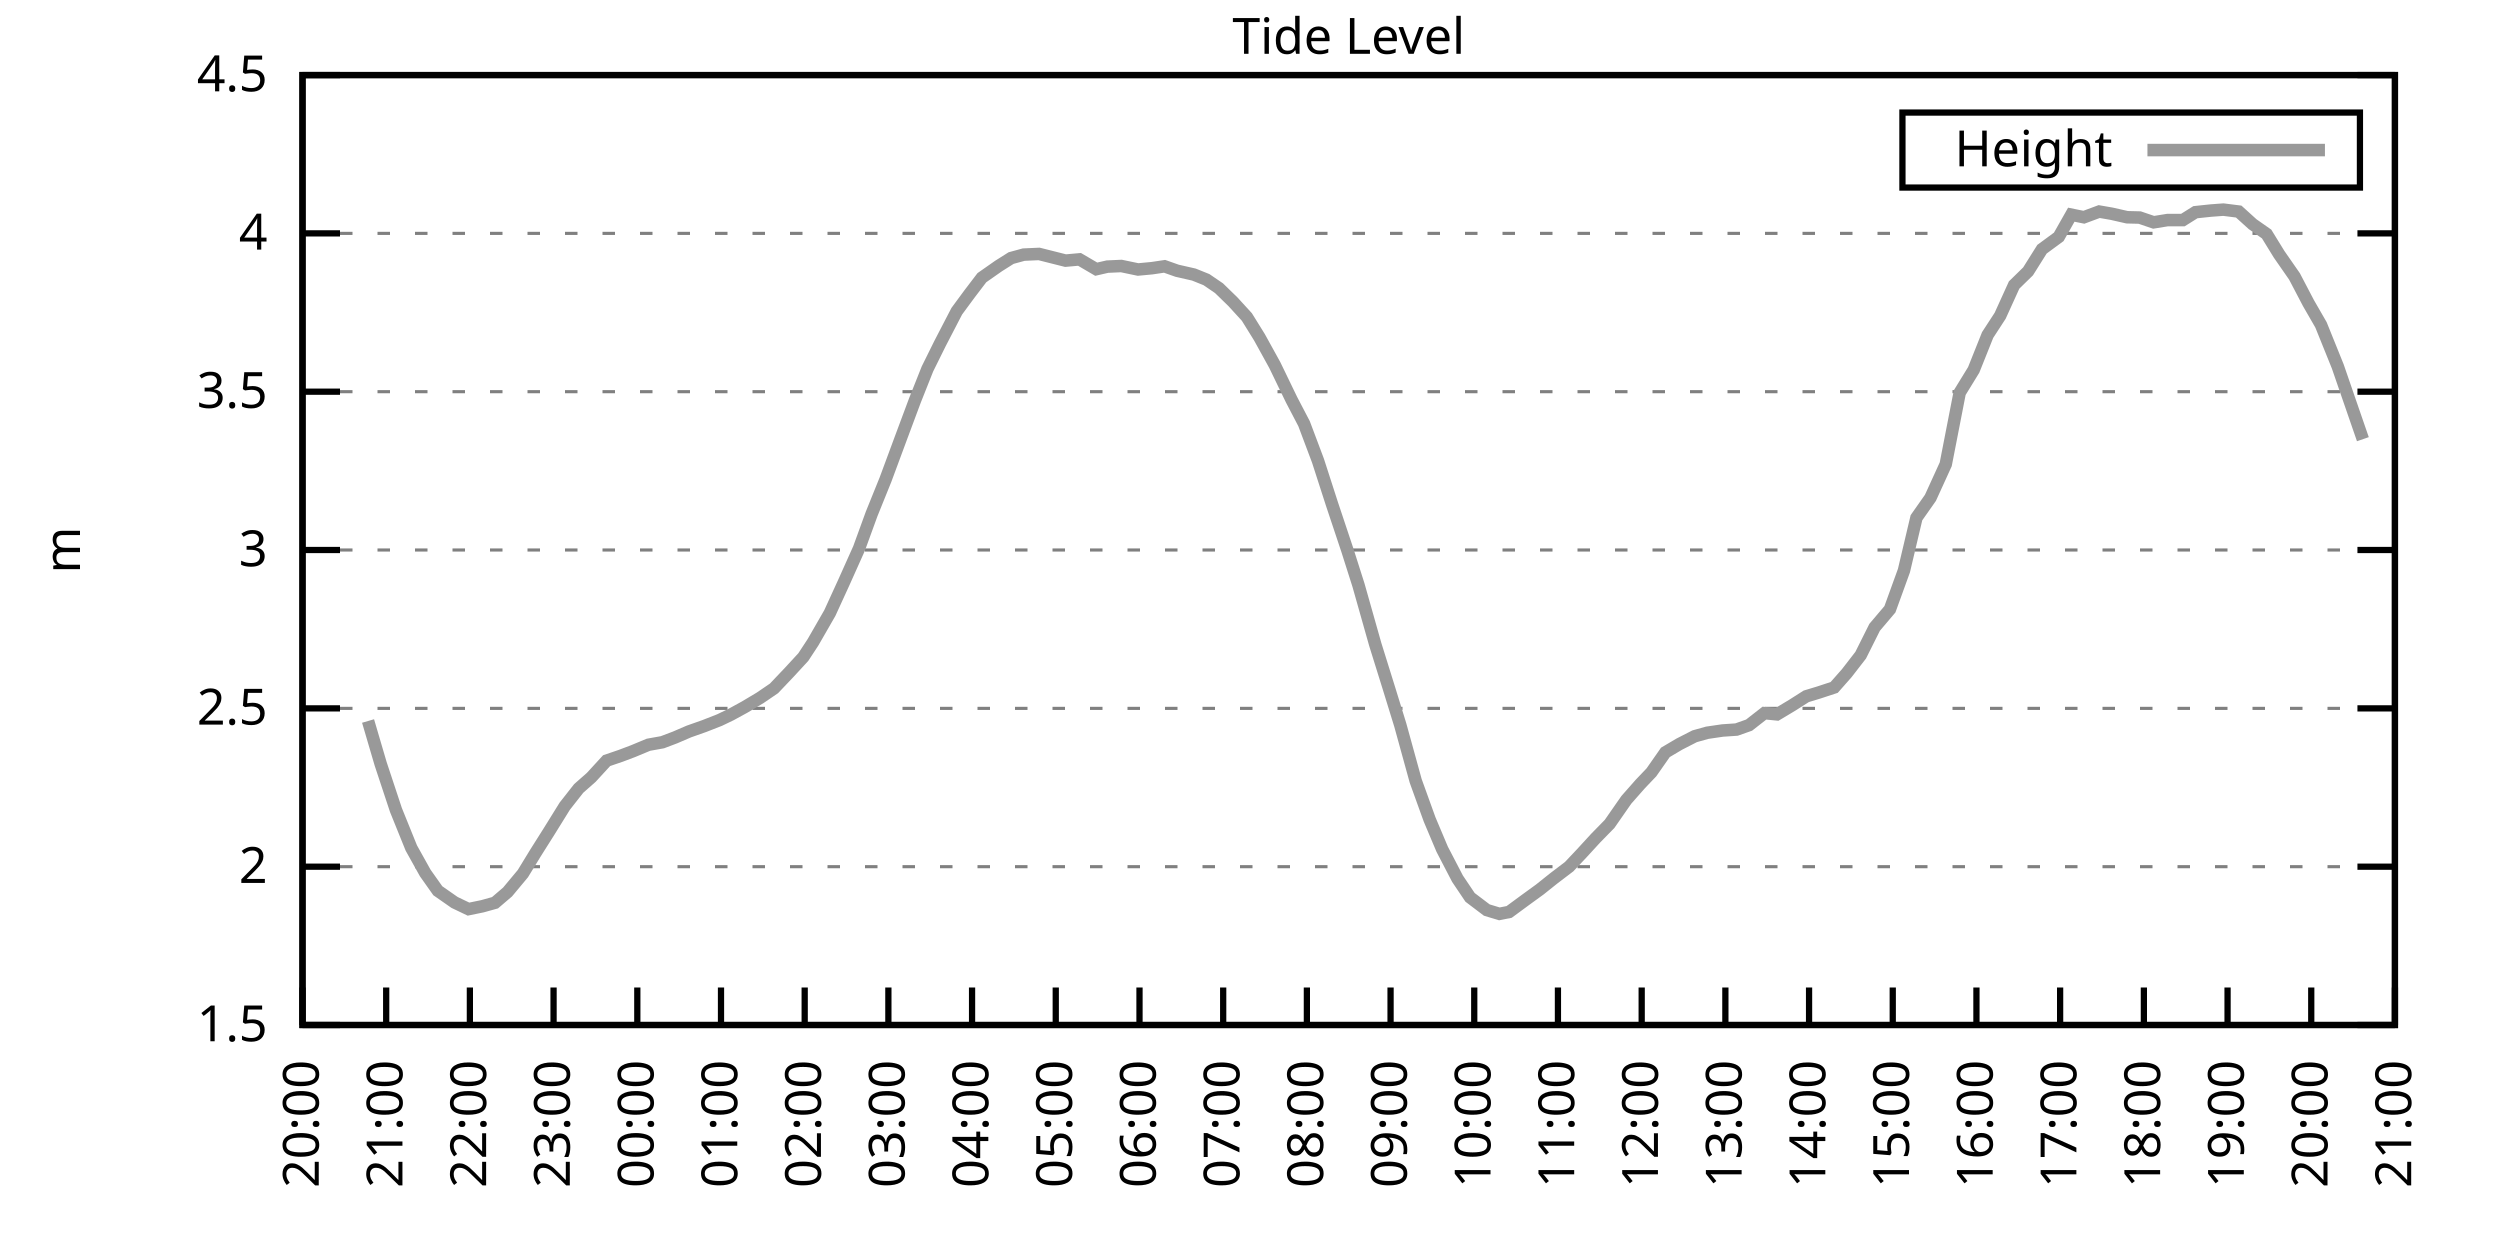
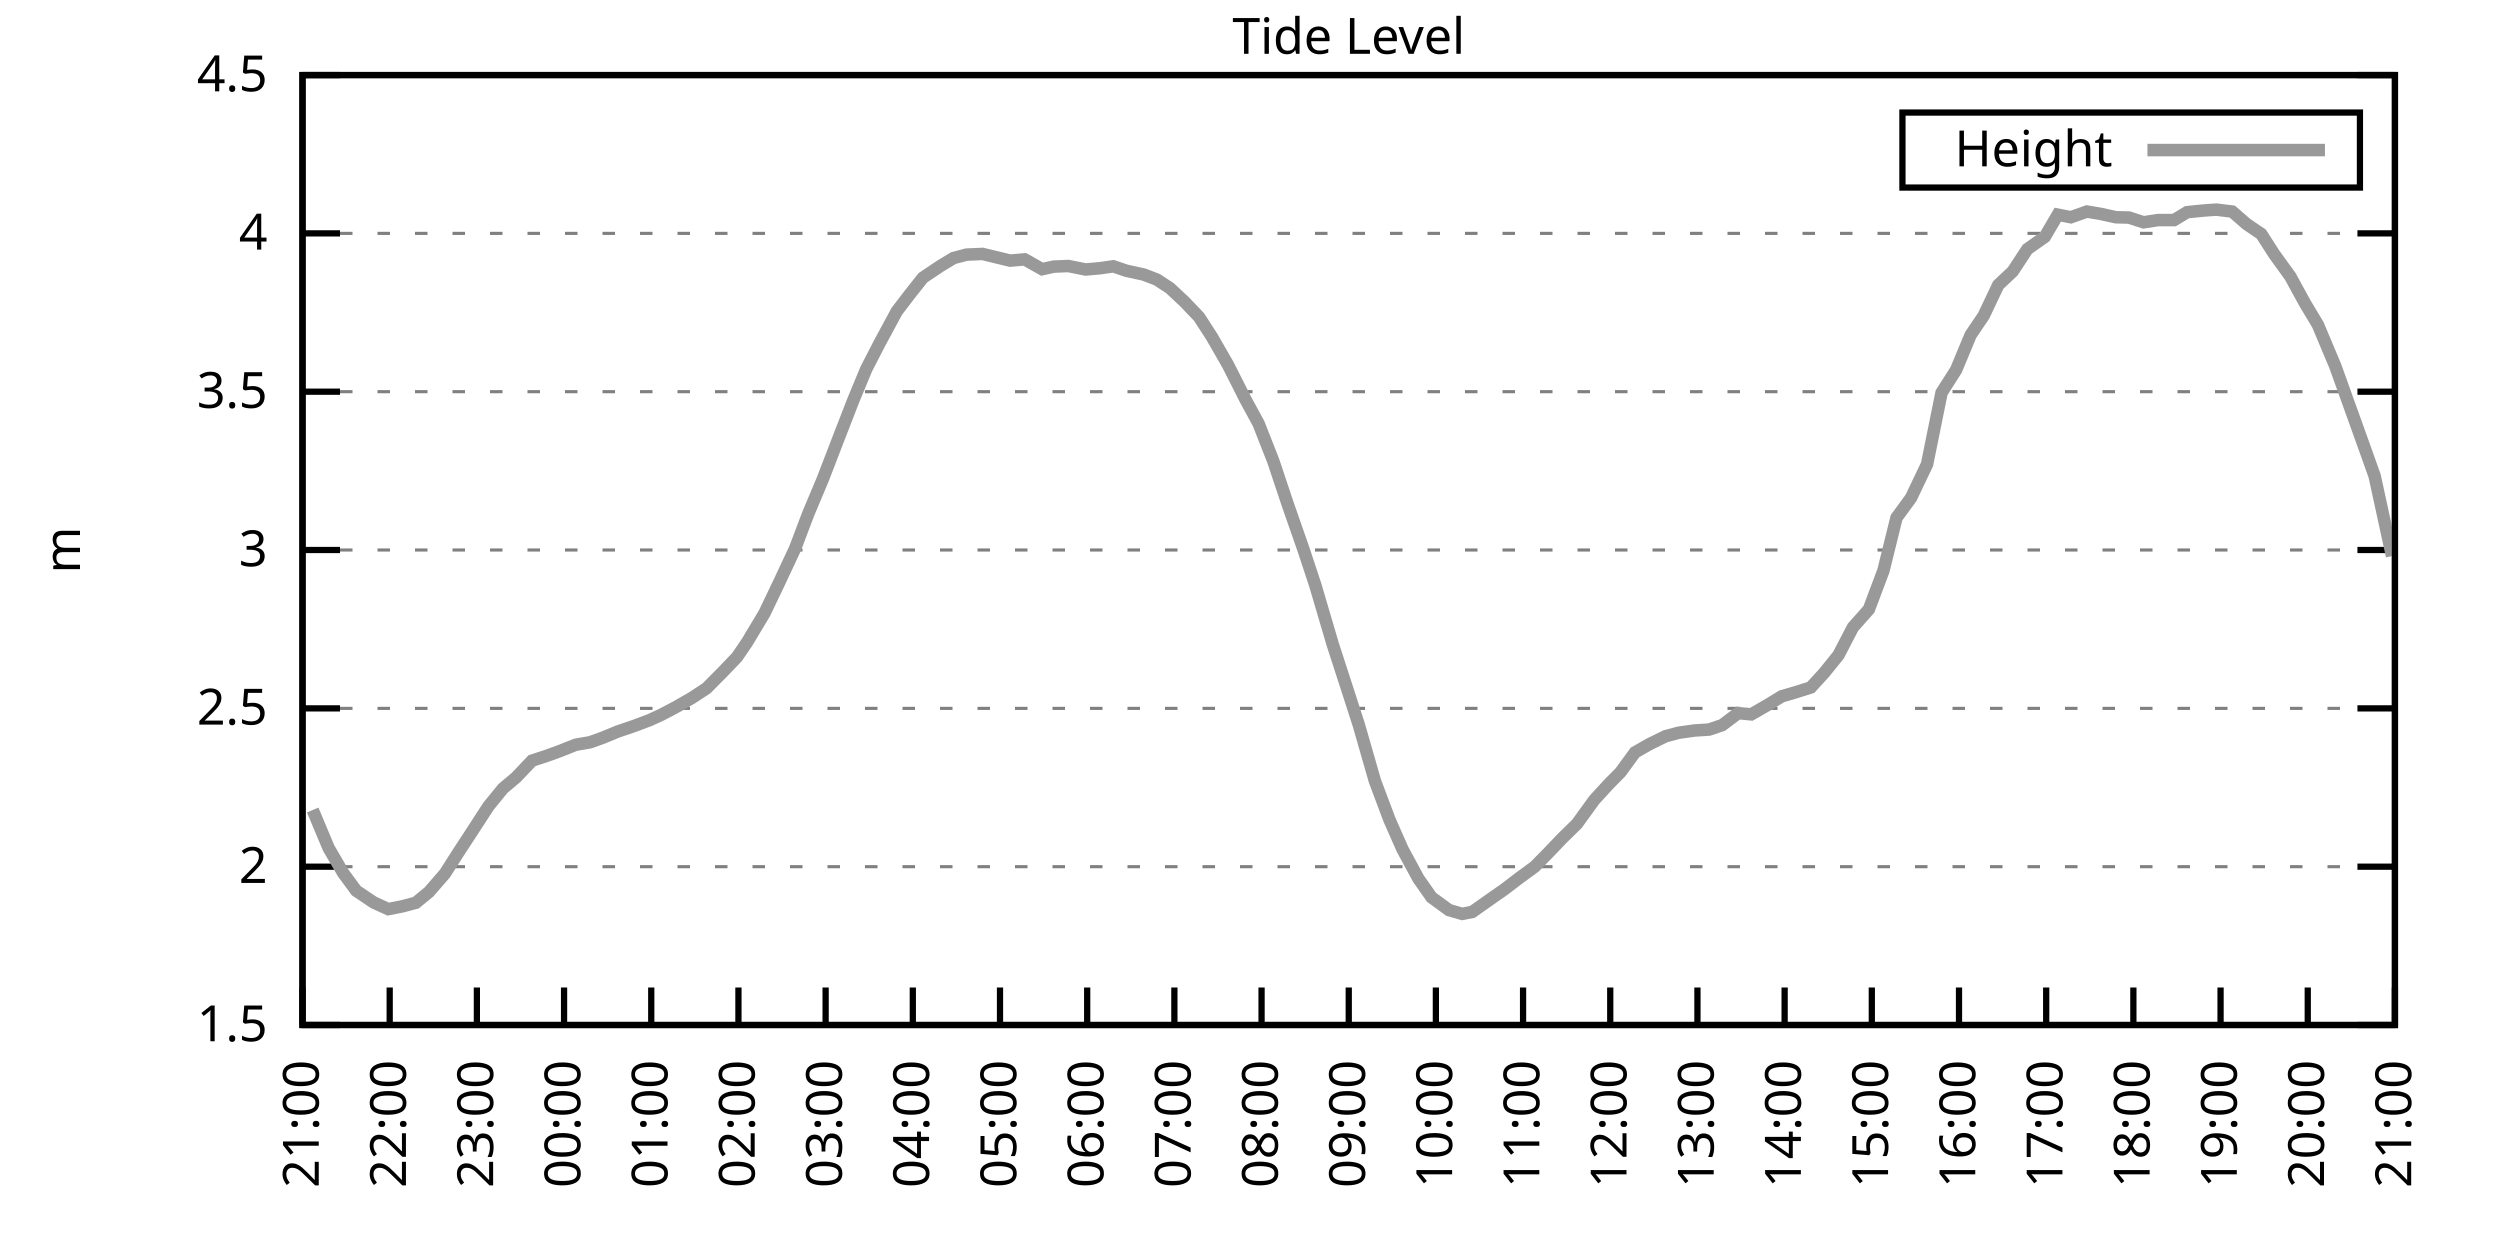
<svg xmlns="http://www.w3.org/2000/svg" xmlns:xlink="http://www.w3.org/1999/xlink" width="400" height="200" viewBox="0 0 400 200">
  <g id="gnuplot_canvas">
    <rect x="0" y="0" width="400" height="200" fill="none" />
    <defs>
      <circle id="gpDot" r="0.5" stroke-width="0.5" stroke="currentColor" />
      <path id="gpPt0" stroke-width="0.333" stroke="currentColor" d="M-1,0 h2 M0,-1 v2" />
      <path id="gpPt1" stroke-width="0.333" stroke="currentColor" d="M-1,-1 L1,1 M1,-1 L-1,1" />
      <path id="gpPt2" stroke-width="0.333" stroke="currentColor" d="M-1,0 L1,0 M0,-1 L0,1 M-1,-1 L1,1 M-1,1 L1,-1" />
      <rect id="gpPt3" stroke-width="0.333" stroke="currentColor" x="-1" y="-1" width="2" height="2" />
      <rect id="gpPt4" stroke-width="0.333" stroke="currentColor" fill="currentColor" x="-1" y="-1" width="2" height="2" />
      <circle id="gpPt5" stroke-width="0.333" stroke="currentColor" cx="0" cy="0" r="1" />
      <use xlink:href="#gpPt5" id="gpPt6" fill="currentColor" stroke="none" />
      <path id="gpPt7" stroke-width="0.333" stroke="currentColor" d="M0,-1.33 L-1.33,0.67 L1.33,0.67 z" />
      <use xlink:href="#gpPt7" id="gpPt8" fill="currentColor" stroke="none" />
      <use xlink:href="#gpPt7" id="gpPt9" stroke="currentColor" transform="rotate(180)" />
      <use xlink:href="#gpPt9" id="gpPt10" fill="currentColor" stroke="none" />
      <use xlink:href="#gpPt3" id="gpPt11" stroke="currentColor" transform="rotate(45)" />
      <use xlink:href="#gpPt11" id="gpPt12" fill="currentColor" stroke="none" />
      <path id="gpPt13" stroke-width="0.333" stroke="currentColor" d="M0,1.330 L1.265,0.411 L0.782,-1.067 L-0.782,-1.076 L-1.265,0.411 z" />
      <use xlink:href="#gpPt13" id="gpPt14" fill="currentColor" stroke="none" />
      <filter id="textbox" filterUnits="objectBoundingBox" x="0" y="0" height="1" width="1">
        <feFlood flood-color="white" flood-opacity="1" result="bgnd" />
        <feComposite in="SourceGraphic" in2="bgnd" operator="atop" />
      </filter>
      <filter id="greybox" filterUnits="objectBoundingBox" x="0" y="0" height="1" width="1">
        <feFlood flood-color="lightgrey" flood-opacity="1" result="grey" />
        <feComposite in="SourceGraphic" in2="grey" operator="atop" />
      </filter>
    </defs>
    <g fill="none" color="white" stroke="currentColor" stroke-width="1.00" stroke-linecap="butt" stroke-linejoin="miter">
</g>
    <g fill="none" color="black" stroke="currentColor" stroke-width="1.00" stroke-linecap="butt" stroke-linejoin="miter">
      <g stroke="none" shape-rendering="crispEdges">
        <polygon fill="rgb(255, 255, 255)" points="48.40,164.00 383.18,164.00 383.18,12.02 48.40,12.02 " />
      </g>
    </g>
    <g fill="none" color="black" stroke="currentColor" stroke-width="1.00" stroke-linecap="butt" stroke-linejoin="miter">
</g>
    <g fill="none" color="black" stroke="black" stroke-width="0.50" stroke-linecap="butt" stroke-linejoin="miter">
</g>
    <g fill="none" color="gray" stroke="currentColor" stroke-width="0.50" stroke-linecap="butt" stroke-linejoin="miter">
      <path stroke="gray" stroke-dasharray="2,4" class="gridline" d="M48.40,164.00 L383.19,164.00  " />
    </g>
    <g fill="none" color="gray" stroke="gray" stroke-width="1.00" stroke-linecap="butt" stroke-linejoin="miter">
</g>
    <g fill="none" color="black" stroke="currentColor" stroke-width="1.00" stroke-linecap="butt" stroke-linejoin="miter">
      <path stroke="black" d="M48.40,164.00 L54.40,164.00 M383.19,164.00 L377.19,164.00  " />
      <g transform="translate(42.80,166.60)" stroke="none" fill="black" font-family="Sans" font-size="8.00" text-anchor="end">
        <text>
          <tspan font-family="Sans"> 1.5</tspan>
        </text>
      </g>
    </g>
    <g fill="none" color="black" stroke="currentColor" stroke-width="1.00" stroke-linecap="butt" stroke-linejoin="miter">
</g>
    <g fill="none" color="black" stroke="black" stroke-width="0.50" stroke-linecap="butt" stroke-linejoin="miter">
</g>
    <g fill="none" color="gray" stroke="currentColor" stroke-width="0.50" stroke-linecap="butt" stroke-linejoin="miter">
      <path stroke="gray" stroke-dasharray="2,4" class="gridline" d="M48.40,138.67 L383.19,138.67  " />
    </g>
    <g fill="none" color="gray" stroke="gray" stroke-width="1.00" stroke-linecap="butt" stroke-linejoin="miter">
</g>
    <g fill="none" color="black" stroke="currentColor" stroke-width="1.00" stroke-linecap="butt" stroke-linejoin="miter">
      <path stroke="black" d="M48.40,138.67 L54.40,138.67 M383.19,138.67 L377.19,138.67  " />
      <g transform="translate(42.80,141.27)" stroke="none" fill="black" font-family="Sans" font-size="8.00" text-anchor="end">
        <text>
          <tspan font-family="Sans"> 2</tspan>
        </text>
      </g>
    </g>
    <g fill="none" color="black" stroke="currentColor" stroke-width="1.00" stroke-linecap="butt" stroke-linejoin="miter">
</g>
    <g fill="none" color="black" stroke="black" stroke-width="0.50" stroke-linecap="butt" stroke-linejoin="miter">
</g>
    <g fill="none" color="gray" stroke="currentColor" stroke-width="0.50" stroke-linecap="butt" stroke-linejoin="miter">
      <path stroke="gray" stroke-dasharray="2,4" class="gridline" d="M48.40,113.34 L383.19,113.34  " />
    </g>
    <g fill="none" color="gray" stroke="gray" stroke-width="1.00" stroke-linecap="butt" stroke-linejoin="miter">
</g>
    <g fill="none" color="black" stroke="currentColor" stroke-width="1.00" stroke-linecap="butt" stroke-linejoin="miter">
      <path stroke="black" d="M48.40,113.34 L54.40,113.34 M383.19,113.34 L377.19,113.34  " />
      <g transform="translate(42.80,115.94)" stroke="none" fill="black" font-family="Sans" font-size="8.00" text-anchor="end">
        <text>
          <tspan font-family="Sans"> 2.5</tspan>
        </text>
      </g>
    </g>
    <g fill="none" color="black" stroke="currentColor" stroke-width="1.00" stroke-linecap="butt" stroke-linejoin="miter">
</g>
    <g fill="none" color="black" stroke="black" stroke-width="0.50" stroke-linecap="butt" stroke-linejoin="miter">
</g>
    <g fill="none" color="gray" stroke="currentColor" stroke-width="0.50" stroke-linecap="butt" stroke-linejoin="miter">
      <path stroke="gray" stroke-dasharray="2,4" class="gridline" d="M48.40,88.00 L383.19,88.00  " />
    </g>
    <g fill="none" color="gray" stroke="gray" stroke-width="1.00" stroke-linecap="butt" stroke-linejoin="miter">
</g>
    <g fill="none" color="black" stroke="currentColor" stroke-width="1.00" stroke-linecap="butt" stroke-linejoin="miter">
      <path stroke="black" d="M48.40,88.00 L54.40,88.00 M383.19,88.00 L377.19,88.00  " />
      <g transform="translate(42.80,90.60)" stroke="none" fill="black" font-family="Sans" font-size="8.00" text-anchor="end">
        <text>
          <tspan font-family="Sans"> 3</tspan>
        </text>
      </g>
    </g>
    <g fill="none" color="black" stroke="currentColor" stroke-width="1.00" stroke-linecap="butt" stroke-linejoin="miter">
</g>
    <g fill="none" color="black" stroke="black" stroke-width="0.50" stroke-linecap="butt" stroke-linejoin="miter">
</g>
    <g fill="none" color="gray" stroke="currentColor" stroke-width="0.50" stroke-linecap="butt" stroke-linejoin="miter">
      <path stroke="gray" stroke-dasharray="2,4" class="gridline" d="M48.40,62.67 L383.19,62.67  " />
    </g>
    <g fill="none" color="gray" stroke="gray" stroke-width="1.00" stroke-linecap="butt" stroke-linejoin="miter">
</g>
    <g fill="none" color="black" stroke="currentColor" stroke-width="1.00" stroke-linecap="butt" stroke-linejoin="miter">
      <path stroke="black" d="M48.40,62.67 L54.40,62.67 M383.19,62.67 L377.19,62.67  " />
      <g transform="translate(42.80,65.27)" stroke="none" fill="black" font-family="Sans" font-size="8.00" text-anchor="end">
        <text>
          <tspan font-family="Sans"> 3.5</tspan>
        </text>
      </g>
    </g>
    <g fill="none" color="black" stroke="currentColor" stroke-width="1.00" stroke-linecap="butt" stroke-linejoin="miter">
</g>
    <g fill="none" color="black" stroke="black" stroke-width="0.50" stroke-linecap="butt" stroke-linejoin="miter">
</g>
    <g fill="none" color="gray" stroke="currentColor" stroke-width="0.50" stroke-linecap="butt" stroke-linejoin="miter">
      <path stroke="gray" stroke-dasharray="2,4" class="gridline" d="M48.40,37.34 L383.19,37.34  " />
    </g>
    <g fill="none" color="gray" stroke="gray" stroke-width="1.00" stroke-linecap="butt" stroke-linejoin="miter">
</g>
    <g fill="none" color="black" stroke="currentColor" stroke-width="1.00" stroke-linecap="butt" stroke-linejoin="miter">
      <path stroke="black" d="M48.40,37.34 L54.40,37.34 M383.19,37.34 L377.19,37.34  " />
      <g transform="translate(42.80,39.94)" stroke="none" fill="black" font-family="Sans" font-size="8.00" text-anchor="end">
        <text>
          <tspan font-family="Sans"> 4</tspan>
        </text>
      </g>
    </g>
    <g fill="none" color="black" stroke="currentColor" stroke-width="1.00" stroke-linecap="butt" stroke-linejoin="miter">
</g>
    <g fill="none" color="black" stroke="black" stroke-width="0.50" stroke-linecap="butt" stroke-linejoin="miter">
</g>
    <g fill="none" color="gray" stroke="currentColor" stroke-width="0.50" stroke-linecap="butt" stroke-linejoin="miter">
      <path stroke="gray" stroke-dasharray="2,4" class="gridline" d="M48.40,12.01 L383.19,12.01  " />
    </g>
    <g fill="none" color="gray" stroke="gray" stroke-width="1.00" stroke-linecap="butt" stroke-linejoin="miter">
</g>
    <g fill="none" color="black" stroke="currentColor" stroke-width="1.00" stroke-linecap="butt" stroke-linejoin="miter">
      <path stroke="black" d="M48.40,12.01 L54.40,12.01 M383.19,12.01 L377.19,12.01  " />
      <g transform="translate(42.80,14.61)" stroke="none" fill="black" font-family="Sans" font-size="8.00" text-anchor="end">
        <text>
          <tspan font-family="Sans"> 4.5</tspan>
        </text>
      </g>
    </g>
    <g fill="none" color="black" stroke="currentColor" stroke-width="1.00" stroke-linecap="butt" stroke-linejoin="miter">
      <path stroke="black" d="M48.40,164.00 L48.40,158.00  " />
      <g transform="translate(51.00,169.60) rotate(270.00)" stroke="none" fill="black" font-family="Sans" font-size="8.00" text-anchor="end">
        <text>
-           <tspan font-family="Sans">20:00</tspan>
-         </text>
-       </g>
-     </g>
-     <g fill="none" color="black" stroke="currentColor" stroke-width="1.00" stroke-linecap="butt" stroke-linejoin="miter">
-       <path stroke="black" d="M61.79,164.00 L61.79,158.00  " />
-       <g transform="translate(64.39,169.60) rotate(270.00)" stroke="none" fill="black" font-family="Sans" font-size="8.00" text-anchor="end">
-         <text>
          <tspan font-family="Sans">21:00</tspan>
        </text>
      </g>
    </g>
    <g fill="none" color="black" stroke="currentColor" stroke-width="1.00" stroke-linecap="butt" stroke-linejoin="miter">
-       <path stroke="black" d="M75.18,164.00 L75.18,158.00  " />
-       <g transform="translate(77.78,169.60) rotate(270.00)" stroke="none" fill="black" font-family="Sans" font-size="8.00" text-anchor="end">
+       <path stroke="black" d="M62.35,164.00 L62.35,158.00  " />
+       <g transform="translate(64.95,169.60) rotate(270.00)" stroke="none" fill="black" font-family="Sans" font-size="8.00" text-anchor="end">
        <text>
          <tspan font-family="Sans">22:00</tspan>
        </text>
      </g>
    </g>
    <g fill="none" color="black" stroke="currentColor" stroke-width="1.00" stroke-linecap="butt" stroke-linejoin="miter">
-       <path stroke="black" d="M88.57,164.00 L88.57,158.00  " />
-       <g transform="translate(91.17,169.60) rotate(270.00)" stroke="none" fill="black" font-family="Sans" font-size="8.00" text-anchor="end">
+       <path stroke="black" d="M76.30,164.00 L76.30,158.00  " />
+       <g transform="translate(78.90,169.60) rotate(270.00)" stroke="none" fill="black" font-family="Sans" font-size="8.00" text-anchor="end">
        <text>
          <tspan font-family="Sans">23:00</tspan>
        </text>
      </g>
    </g>
    <g fill="none" color="black" stroke="currentColor" stroke-width="1.00" stroke-linecap="butt" stroke-linejoin="miter">
-       <path stroke="black" d="M101.97,164.00 L101.97,158.00  " />
-       <g transform="translate(104.57,169.60) rotate(270.00)" stroke="none" fill="black" font-family="Sans" font-size="8.00" text-anchor="end">
+       <path stroke="black" d="M90.25,164.00 L90.25,158.00  " />
+       <g transform="translate(92.85,169.60) rotate(270.00)" stroke="none" fill="black" font-family="Sans" font-size="8.00" text-anchor="end">
        <text>
          <tspan font-family="Sans">00:00</tspan>
        </text>
      </g>
    </g>
    <g fill="none" color="black" stroke="currentColor" stroke-width="1.00" stroke-linecap="butt" stroke-linejoin="miter">
-       <path stroke="black" d="M115.36,164.00 L115.36,158.00  " />
-       <g transform="translate(117.96,169.60) rotate(270.00)" stroke="none" fill="black" font-family="Sans" font-size="8.00" text-anchor="end">
+       <path stroke="black" d="M104.20,164.00 L104.20,158.00  " />
+       <g transform="translate(106.80,169.60) rotate(270.00)" stroke="none" fill="black" font-family="Sans" font-size="8.00" text-anchor="end">
        <text>
          <tspan font-family="Sans">01:00</tspan>
        </text>
      </g>
    </g>
    <g fill="none" color="black" stroke="currentColor" stroke-width="1.00" stroke-linecap="butt" stroke-linejoin="miter">
-       <path stroke="black" d="M128.75,164.00 L128.75,158.00  " />
-       <g transform="translate(131.35,169.60) rotate(270.00)" stroke="none" fill="black" font-family="Sans" font-size="8.00" text-anchor="end">
+       <path stroke="black" d="M118.15,164.00 L118.15,158.00  " />
+       <g transform="translate(120.75,169.60) rotate(270.00)" stroke="none" fill="black" font-family="Sans" font-size="8.00" text-anchor="end">
        <text>
          <tspan font-family="Sans">02:00</tspan>
        </text>
      </g>
    </g>
    <g fill="none" color="black" stroke="currentColor" stroke-width="1.00" stroke-linecap="butt" stroke-linejoin="miter">
-       <path stroke="black" d="M142.14,164.00 L142.14,158.00  " />
-       <g transform="translate(144.74,169.60) rotate(270.00)" stroke="none" fill="black" font-family="Sans" font-size="8.00" text-anchor="end">
+       <path stroke="black" d="M132.10,164.00 L132.10,158.00  " />
+       <g transform="translate(134.70,169.60) rotate(270.00)" stroke="none" fill="black" font-family="Sans" font-size="8.00" text-anchor="end">
        <text>
          <tspan font-family="Sans">03:00</tspan>
        </text>
      </g>
    </g>
    <g fill="none" color="black" stroke="currentColor" stroke-width="1.00" stroke-linecap="butt" stroke-linejoin="miter">
-       <path stroke="black" d="M155.53,164.00 L155.53,158.00  " />
-       <g transform="translate(158.13,169.60) rotate(270.00)" stroke="none" fill="black" font-family="Sans" font-size="8.00" text-anchor="end">
+       <path stroke="black" d="M146.05,164.00 L146.05,158.00  " />
+       <g transform="translate(148.65,169.60) rotate(270.00)" stroke="none" fill="black" font-family="Sans" font-size="8.00" text-anchor="end">
        <text>
          <tspan font-family="Sans">04:00</tspan>
        </text>
      </g>
    </g>
    <g fill="none" color="black" stroke="currentColor" stroke-width="1.00" stroke-linecap="butt" stroke-linejoin="miter">
-       <path stroke="black" d="M168.92,164.00 L168.92,158.00  " />
-       <g transform="translate(171.52,169.60) rotate(270.00)" stroke="none" fill="black" font-family="Sans" font-size="8.00" text-anchor="end">
+       <path stroke="black" d="M160.00,164.00 L160.00,158.00  " />
+       <g transform="translate(162.60,169.60) rotate(270.00)" stroke="none" fill="black" font-family="Sans" font-size="8.00" text-anchor="end">
        <text>
          <tspan font-family="Sans">05:00</tspan>
        </text>
      </g>
    </g>
    <g fill="none" color="black" stroke="currentColor" stroke-width="1.00" stroke-linecap="butt" stroke-linejoin="miter">
-       <path stroke="black" d="M182.32,164.00 L182.32,158.00  " />
-       <g transform="translate(184.92,169.60) rotate(270.00)" stroke="none" fill="black" font-family="Sans" font-size="8.00" text-anchor="end">
+       <path stroke="black" d="M173.95,164.00 L173.95,158.00  " />
+       <g transform="translate(176.55,169.60) rotate(270.00)" stroke="none" fill="black" font-family="Sans" font-size="8.00" text-anchor="end">
        <text>
          <tspan font-family="Sans">06:00</tspan>
        </text>
      </g>
    </g>
    <g fill="none" color="black" stroke="currentColor" stroke-width="1.00" stroke-linecap="butt" stroke-linejoin="miter">
-       <path stroke="black" d="M195.71,164.00 L195.71,158.00  " />
-       <g transform="translate(198.31,169.60) rotate(270.00)" stroke="none" fill="black" font-family="Sans" font-size="8.00" text-anchor="end">
+       <path stroke="black" d="M187.90,164.00 L187.90,158.00  " />
+       <g transform="translate(190.50,169.60) rotate(270.00)" stroke="none" fill="black" font-family="Sans" font-size="8.00" text-anchor="end">
        <text>
          <tspan font-family="Sans">07:00</tspan>
        </text>
      </g>
    </g>
    <g fill="none" color="black" stroke="currentColor" stroke-width="1.00" stroke-linecap="butt" stroke-linejoin="miter">
-       <path stroke="black" d="M209.10,164.00 L209.10,158.00  " />
-       <g transform="translate(211.70,169.60) rotate(270.00)" stroke="none" fill="black" font-family="Sans" font-size="8.00" text-anchor="end">
+       <path stroke="black" d="M201.85,164.00 L201.85,158.00  " />
+       <g transform="translate(204.45,169.60) rotate(270.00)" stroke="none" fill="black" font-family="Sans" font-size="8.00" text-anchor="end">
        <text>
          <tspan font-family="Sans">08:00</tspan>
        </text>
      </g>
    </g>
    <g fill="none" color="black" stroke="currentColor" stroke-width="1.00" stroke-linecap="butt" stroke-linejoin="miter">
-       <path stroke="black" d="M222.49,164.00 L222.49,158.00  " />
-       <g transform="translate(225.09,169.60) rotate(270.00)" stroke="none" fill="black" font-family="Sans" font-size="8.00" text-anchor="end">
+       <path stroke="black" d="M215.80,164.00 L215.80,158.00  " />
+       <g transform="translate(218.40,169.60) rotate(270.00)" stroke="none" fill="black" font-family="Sans" font-size="8.00" text-anchor="end">
        <text>
          <tspan font-family="Sans">09:00</tspan>
        </text>
      </g>
    </g>
    <g fill="none" color="black" stroke="currentColor" stroke-width="1.00" stroke-linecap="butt" stroke-linejoin="miter">
-       <path stroke="black" d="M235.88,164.00 L235.88,158.00  " />
-       <g transform="translate(238.48,169.60) rotate(270.00)" stroke="none" fill="black" font-family="Sans" font-size="8.00" text-anchor="end">
+       <path stroke="black" d="M229.74,164.00 L229.74,158.00  " />
+       <g transform="translate(232.34,169.60) rotate(270.00)" stroke="none" fill="black" font-family="Sans" font-size="8.00" text-anchor="end">
        <text>
          <tspan font-family="Sans">10:00</tspan>
        </text>
      </g>
    </g>
    <g fill="none" color="black" stroke="currentColor" stroke-width="1.00" stroke-linecap="butt" stroke-linejoin="miter">
-       <path stroke="black" d="M249.27,164.00 L249.27,158.00  " />
-       <g transform="translate(251.87,169.60) rotate(270.00)" stroke="none" fill="black" font-family="Sans" font-size="8.00" text-anchor="end">
+       <path stroke="black" d="M243.69,164.00 L243.69,158.00  " />
+       <g transform="translate(246.29,169.60) rotate(270.00)" stroke="none" fill="black" font-family="Sans" font-size="8.00" text-anchor="end">
        <text>
          <tspan font-family="Sans">11:00</tspan>
        </text>
      </g>
    </g>
    <g fill="none" color="black" stroke="currentColor" stroke-width="1.00" stroke-linecap="butt" stroke-linejoin="miter">
-       <path stroke="black" d="M262.67,164.00 L262.67,158.00  " />
-       <g transform="translate(265.27,169.60) rotate(270.00)" stroke="none" fill="black" font-family="Sans" font-size="8.00" text-anchor="end">
+       <path stroke="black" d="M257.64,164.00 L257.64,158.00  " />
+       <g transform="translate(260.24,169.60) rotate(270.00)" stroke="none" fill="black" font-family="Sans" font-size="8.00" text-anchor="end">
        <text>
          <tspan font-family="Sans">12:00</tspan>
        </text>
      </g>
    </g>
    <g fill="none" color="black" stroke="currentColor" stroke-width="1.00" stroke-linecap="butt" stroke-linejoin="miter">
-       <path stroke="black" d="M276.06,164.00 L276.06,158.00  " />
-       <g transform="translate(278.66,169.60) rotate(270.00)" stroke="none" fill="black" font-family="Sans" font-size="8.00" text-anchor="end">
+       <path stroke="black" d="M271.59,164.00 L271.59,158.00  " />
+       <g transform="translate(274.19,169.60) rotate(270.00)" stroke="none" fill="black" font-family="Sans" font-size="8.00" text-anchor="end">
        <text>
          <tspan font-family="Sans">13:00</tspan>
        </text>
      </g>
    </g>
    <g fill="none" color="black" stroke="currentColor" stroke-width="1.00" stroke-linecap="butt" stroke-linejoin="miter">
-       <path stroke="black" d="M289.45,164.00 L289.45,158.00  " />
-       <g transform="translate(292.05,169.60) rotate(270.00)" stroke="none" fill="black" font-family="Sans" font-size="8.00" text-anchor="end">
+       <path stroke="black" d="M285.54,164.00 L285.54,158.00  " />
+       <g transform="translate(288.14,169.60) rotate(270.00)" stroke="none" fill="black" font-family="Sans" font-size="8.00" text-anchor="end">
        <text>
          <tspan font-family="Sans">14:00</tspan>
        </text>
      </g>
    </g>
    <g fill="none" color="black" stroke="currentColor" stroke-width="1.00" stroke-linecap="butt" stroke-linejoin="miter">
-       <path stroke="black" d="M302.84,164.00 L302.84,158.00  " />
-       <g transform="translate(305.44,169.60) rotate(270.00)" stroke="none" fill="black" font-family="Sans" font-size="8.00" text-anchor="end">
+       <path stroke="black" d="M299.49,164.00 L299.49,158.00  " />
+       <g transform="translate(302.09,169.60) rotate(270.00)" stroke="none" fill="black" font-family="Sans" font-size="8.00" text-anchor="end">
        <text>
          <tspan font-family="Sans">15:00</tspan>
        </text>
      </g>
    </g>
    <g fill="none" color="black" stroke="currentColor" stroke-width="1.00" stroke-linecap="butt" stroke-linejoin="miter">
-       <path stroke="black" d="M316.23,164.00 L316.23,158.00  " />
-       <g transform="translate(318.83,169.60) rotate(270.00)" stroke="none" fill="black" font-family="Sans" font-size="8.00" text-anchor="end">
+       <path stroke="black" d="M313.44,164.00 L313.44,158.00  " />
+       <g transform="translate(316.04,169.60) rotate(270.00)" stroke="none" fill="black" font-family="Sans" font-size="8.00" text-anchor="end">
        <text>
          <tspan font-family="Sans">16:00</tspan>
        </text>
      </g>
    </g>
    <g fill="none" color="black" stroke="currentColor" stroke-width="1.00" stroke-linecap="butt" stroke-linejoin="miter">
-       <path stroke="black" d="M329.62,164.00 L329.62,158.00  " />
-       <g transform="translate(332.22,169.60) rotate(270.00)" stroke="none" fill="black" font-family="Sans" font-size="8.00" text-anchor="end">
+       <path stroke="black" d="M327.39,164.00 L327.39,158.00  " />
+       <g transform="translate(329.99,169.60) rotate(270.00)" stroke="none" fill="black" font-family="Sans" font-size="8.00" text-anchor="end">
        <text>
          <tspan font-family="Sans">17:00</tspan>
        </text>
      </g>
    </g>
    <g fill="none" color="black" stroke="currentColor" stroke-width="1.00" stroke-linecap="butt" stroke-linejoin="miter">
-       <path stroke="black" d="M343.02,164.00 L343.02,158.00  " />
-       <g transform="translate(345.62,169.60) rotate(270.00)" stroke="none" fill="black" font-family="Sans" font-size="8.00" text-anchor="end">
+       <path stroke="black" d="M341.34,164.00 L341.34,158.00  " />
+       <g transform="translate(343.94,169.60) rotate(270.00)" stroke="none" fill="black" font-family="Sans" font-size="8.00" text-anchor="end">
        <text>
          <tspan font-family="Sans">18:00</tspan>
        </text>
      </g>
    </g>
    <g fill="none" color="black" stroke="currentColor" stroke-width="1.00" stroke-linecap="butt" stroke-linejoin="miter">
-       <path stroke="black" d="M356.41,164.00 L356.41,158.00  " />
-       <g transform="translate(359.01,169.60) rotate(270.00)" stroke="none" fill="black" font-family="Sans" font-size="8.00" text-anchor="end">
+       <path stroke="black" d="M355.29,164.00 L355.29,158.00  " />
+       <g transform="translate(357.89,169.60) rotate(270.00)" stroke="none" fill="black" font-family="Sans" font-size="8.00" text-anchor="end">
        <text>
          <tspan font-family="Sans">19:00</tspan>
        </text>
      </g>
    </g>
    <g fill="none" color="black" stroke="currentColor" stroke-width="1.00" stroke-linecap="butt" stroke-linejoin="miter">
-       <path stroke="black" d="M369.80,164.00 L369.80,158.00  " />
-       <g transform="translate(372.40,169.60) rotate(270.00)" stroke="none" fill="black" font-family="Sans" font-size="8.00" text-anchor="end">
+       <path stroke="black" d="M369.24,164.00 L369.24,158.00  " />
+       <g transform="translate(371.84,169.60) rotate(270.00)" stroke="none" fill="black" font-family="Sans" font-size="8.00" text-anchor="end">
        <text>
          <tspan font-family="Sans">20:00</tspan>
        </text>
      </g>
    </g>
    <g fill="none" color="black" stroke="currentColor" stroke-width="1.00" stroke-linecap="butt" stroke-linejoin="miter">
      <path stroke="black" d="M383.19,164.00 L383.19,158.00  " />
      <g transform="translate(385.79,169.60) rotate(270.00)" stroke="none" fill="black" font-family="Sans" font-size="8.00" text-anchor="end">
        <text>
          <tspan font-family="Sans">21:00</tspan>
        </text>
      </g>
    </g>
    <g fill="none" color="black" stroke="currentColor" stroke-width="1.00" stroke-linecap="butt" stroke-linejoin="miter">
</g>
    <g fill="none" color="black" stroke="currentColor" stroke-width="1.00" stroke-linecap="butt" stroke-linejoin="miter">
      <path stroke="black" d="M48.40,12.01 L48.40,164.00 L383.19,164.00 L383.19,12.01 L48.40,12.01 Z  " />
    </g>
    <g fill="none" color="black" stroke="currentColor" stroke-width="1.00" stroke-linecap="butt" stroke-linejoin="miter">
</g>
    <g fill="none" color="black" stroke="currentColor" stroke-width="1.00" stroke-linecap="butt" stroke-linejoin="miter">
      <path stroke="black" d="M304.39,30.01 L304.39,18.01 L377.59,18.01 L377.59,30.01 L304.39,30.01 Z  " />
    </g>
    <g id="Tide_level_plot_1">
      <g fill="none" color="white" stroke="black" stroke-width="2.00" stroke-linecap="butt" stroke-linejoin="miter">
</g>
      <g fill="none" color="black" stroke="currentColor" stroke-width="2.00" stroke-linecap="butt" stroke-linejoin="miter">
        <g transform="translate(337.99,26.61)" stroke="none" fill="black" font-family="Sans" font-size="8.00" text-anchor="end">
          <text>
            <tspan font-family="Sans">Height</tspan>
          </text>
        </g>
      </g>
      <g fill="none" color="black" stroke="currentColor" stroke-width="2.00" stroke-linecap="butt" stroke-linejoin="miter">
-         <path stroke="rgb(153, 153, 153)" d="M343.59,24.01 L371.99,24.01 M58.89,115.36 L60.90,122.20 L63.35,129.60 L65.81,135.68 L68.04,139.68 L70.05,142.52   L72.73,144.39 L74.96,145.46 L77.19,145.00 L79.20,144.44 L81.21,142.72 L83.66,139.78 L85.67,136.49 L87.91,132.94   L90.36,128.99 L92.59,126.15 L94.60,124.38 L97.06,121.70 L99.29,120.94 L101.30,120.18 L103.75,119.16 L105.98,118.76   L107.99,118.00 L110.22,117.04 L112.68,116.17 L115.13,115.21 L116.92,114.35 L119.15,113.13 L121.61,111.66 L123.84,110.14   L126.29,107.56 L128.53,105.13 L130.09,102.75 L132.77,98.09 L135.00,93.22 L137.45,87.75 L139.46,82.23 L141.69,76.71   L144.15,70.07 L146.38,64.09 L148.39,59.03 L150.40,54.97 L153.08,49.80 L155.09,47.07 L157.10,44.43 L159.77,42.56   L161.78,41.29 L163.79,40.74 L166.25,40.63 L170.49,41.70 L172.72,41.50 L175.40,43.07 L177.18,42.66 L179.41,42.56   L182.09,43.12 L184.32,42.91 L186.33,42.61 L188.34,43.32 L191.02,43.93 L193.03,44.74 L195.04,46.11 L197.27,48.28   L199.50,50.72 L201.51,53.96 L203.97,58.42 L206.64,63.94 L208.65,67.79 L210.88,73.72 L213.12,80.66 L215.57,88.00   L217.36,93.63 L220.04,103.10 L222.27,110.25 L224.05,116.02 L226.51,124.94 L228.74,131.12 L230.75,135.88 L233.20,140.59   L235.21,143.58 L237.89,145.61 L239.90,146.22 L241.46,145.91 L244.14,143.94 L246.37,142.32 L248.60,140.54 L251.06,138.67   L253.07,136.54 L255.30,134.11 L257.53,131.83 L260.21,127.98 L262.44,125.45 L264.23,123.57 L266.46,120.38 L268.69,119.06   L271.15,117.80 L273.16,117.24 L275.61,116.88 L277.84,116.73 L279.85,116.02 L282.31,114.10 L284.32,114.30 L286.77,112.83   L289.00,111.41 L291.01,110.80 L293.47,109.99 L295.48,107.71 L297.71,104.83 L299.94,100.37 L302.39,97.48 L304.63,91.30   L306.63,82.84 L308.87,79.65 L311.32,74.28 L313.55,62.83 L315.79,59.18 L318.02,53.60 L320.03,50.51 L322.26,45.60   L324.49,43.42 L326.72,39.87 L329.40,37.90 L331.41,34.35 L333.42,34.76 L335.87,33.85 L337.88,34.20 L340.34,34.76   L342.35,34.81 L344.58,35.57 L346.81,35.21 L349.26,35.21 L351.27,33.95 L353.73,33.69 L355.74,33.54 L358.19,33.85   L360.42,35.87 L362.66,37.44 L364.66,40.69 L367.12,44.23 L369.35,48.49 L371.36,51.98 L374.04,58.62 L376.05,64.45   L378.06,70.27  " />
+         <path stroke="rgb(153, 153, 153)" d="M343.59,24.01 L371.99,24.01 M50.03,129.60 L52.58,135.68 L54.91,139.68 L57.00,142.52 L59.79,144.39 L62.12,145.46   L64.44,145.00 L66.53,144.44 L68.63,142.72 L71.18,139.78 L73.28,136.49 L75.60,132.94 L78.16,128.99 L80.48,126.15   L82.58,124.38 L85.13,121.70 L87.46,120.94 L89.55,120.18 L92.11,119.16 L94.43,118.76 L96.53,118.00 L98.85,117.04   L101.41,116.17 L103.97,115.21 L105.83,114.35 L108.15,113.13 L110.71,111.66 L113.03,110.14 L115.59,107.56 L117.92,105.13   L119.54,102.75 L122.33,98.09 L124.66,93.22 L127.22,87.75 L129.31,82.23 L131.63,76.71 L134.19,70.07 L136.51,64.09   L138.61,59.03 L140.70,54.97 L143.49,49.80 L145.58,47.07 L147.67,44.43 L150.46,42.56 L152.56,41.29 L154.65,40.74   L157.21,40.63 L161.62,41.70 L163.95,41.50 L166.74,43.07 L168.60,42.66 L170.92,42.56 L173.71,43.12 L176.04,42.91   L178.13,42.61 L180.22,43.32 L183.01,43.93 L185.11,44.74 L187.20,46.11 L189.52,48.28 L191.85,50.72 L193.94,53.96   L196.50,58.42 L199.29,63.94 L201.38,67.79 L203.71,73.72 L206.03,80.66 L208.59,88.00 L210.45,93.63 L213.24,103.10   L215.56,110.25 L217.42,116.02 L219.98,124.94 L222.30,131.12 L224.40,135.88 L226.95,140.59 L229.05,143.58 L231.84,145.61   L233.93,146.22 L235.56,145.91 L238.35,143.94 L240.67,142.32 L243.00,140.54 L245.55,138.67 L247.65,136.54 L249.97,134.11   L252.30,131.83 L255.09,127.98 L257.41,125.45 L259.27,123.57 L261.60,120.38 L263.92,119.06 L266.48,117.80 L268.57,117.24   L271.13,116.88 L273.45,116.73 L275.55,116.02 L278.10,114.10 L280.20,114.30 L282.75,112.83 L285.08,111.41 L287.17,110.80   L289.73,109.99 L291.82,107.71 L294.15,104.83 L296.47,100.37 L299.03,97.48 L301.35,91.30 L303.44,82.84 L305.77,79.65   L308.33,74.28 L310.65,62.83 L312.98,59.18 L315.30,53.60 L317.39,50.51 L319.72,45.60 L322.04,43.42 L324.37,39.87   L327.16,37.90 L329.25,34.35 L331.34,34.76 L333.90,33.85 L335.99,34.20 L338.55,34.76 L340.64,34.81 L342.97,35.57   L345.29,35.21 L347.85,35.21 L349.94,33.95 L352.50,33.69 L354.59,33.54 L357.15,33.85 L359.48,35.87 L361.80,37.44   L363.89,40.69 L366.45,44.23 L368.78,48.49 L370.87,51.98 L373.66,58.62 L375.75,64.45 L377.84,70.27 L379.94,76.15   L382.73,88.97  " />
      </g>
    </g>
    <g fill="none" color="black" stroke="currentColor" stroke-width="2.00" stroke-linecap="butt" stroke-linejoin="miter">
</g>
    <g fill="none" color="black" stroke="black" stroke-width="1.00" stroke-linecap="butt" stroke-linejoin="miter">
</g>
    <g fill="none" color="black" stroke="currentColor" stroke-width="1.00" stroke-linecap="butt" stroke-linejoin="miter">
      <path stroke="black" d="M48.40,12.01 L48.40,164.00 L383.19,164.00 L383.19,12.01 L48.40,12.01 Z  " />
      <g transform="translate(12.80,88.01) rotate(270.00)" stroke="none" fill="black" font-family="Sans" font-size="8.00" text-anchor="middle">
        <text>
          <tspan font-family="Sans">m</tspan>
        </text>
      </g>
    </g>
    <g fill="none" color="black" stroke="currentColor" stroke-width="1.00" stroke-linecap="butt" stroke-linejoin="miter">
</g>
    <g fill="none" color="black" stroke="currentColor" stroke-width="1.00" stroke-linecap="butt" stroke-linejoin="miter">
      <g transform="translate(215.79,8.61)" stroke="none" fill="black" font-family="Sans" font-size="8.00" text-anchor="middle">
        <text>
          <tspan font-family="Sans">Tide Level</tspan>
        </text>
      </g>
    </g>
    <g fill="none" color="black" stroke="currentColor" stroke-width="1.00" stroke-linecap="butt" stroke-linejoin="miter">
</g>
  </g>
</svg>
